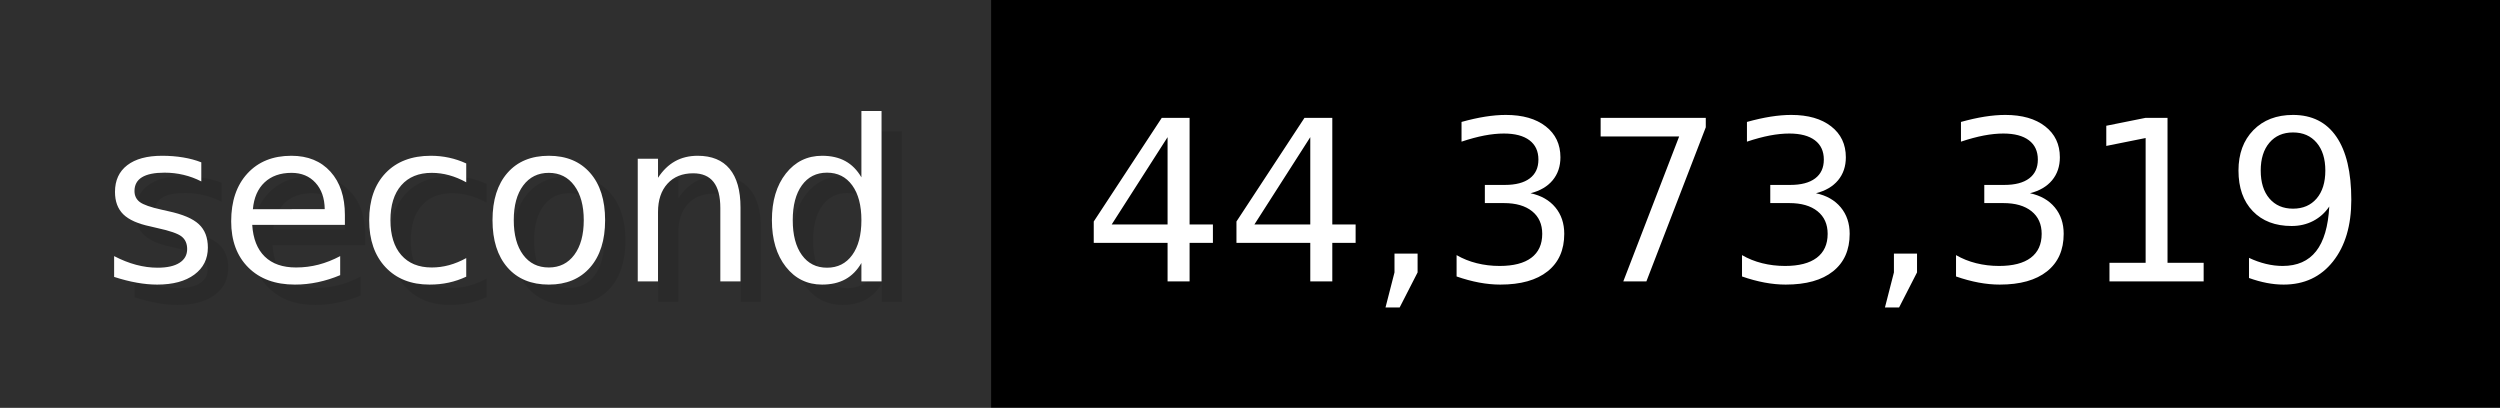
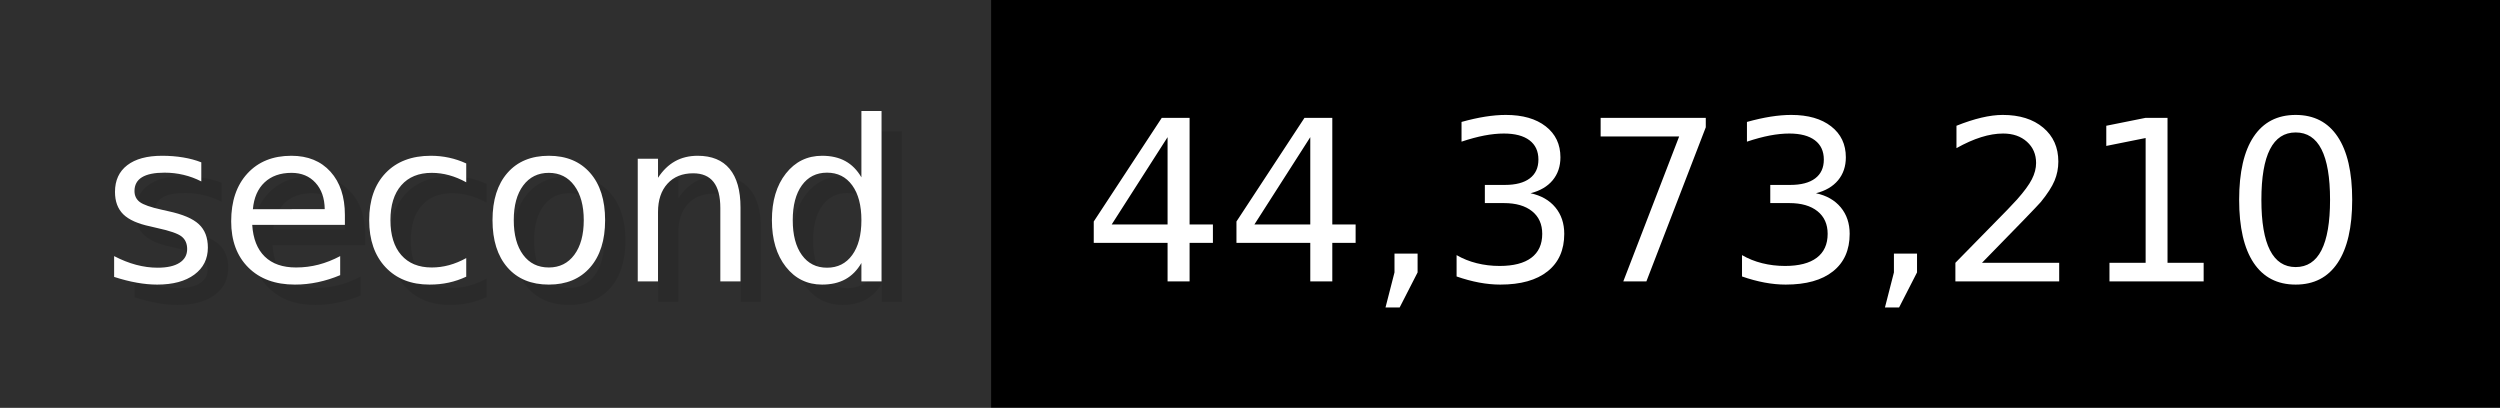
- <svg xmlns="http://www.w3.org/2000/svg" width="122.6" height="20" viewBox="0 0 1226 200" role="img" aria-label="second: 44,373,319">
+ <svg xmlns="http://www.w3.org/2000/svg" width="122.6" height="20" viewBox="0 0 1226 200" role="img" aria-label="second: 44,373,210">
  <g>
    <rect fill="#2F2F2F" width="486" height="200" />
    <rect fill="#" x="486" width="740" height="200" />
  </g>
  <g aria-hidden="true" fill="#fff" text-anchor="start" font-family="Verdana,DejaVu Sans,sans-serif" font-size="110">
    <text x="60" y="148" textLength="386" fill="#000" opacity="0.1">second</text>
    <text x="50" y="138" textLength="386">second</text>
-     <text x="541" y="148" textLength="640" fill="#000" opacity="0.1">44,373,319</text>
-     <text x="531" y="138" textLength="640">44,373,319</text>
+     <text x="541" y="148" textLength="640" fill="#000" opacity="0.1">44,373,210</text>
+     <text x="531" y="138" textLength="640">44,373,210</text>
  </g>
</svg>
